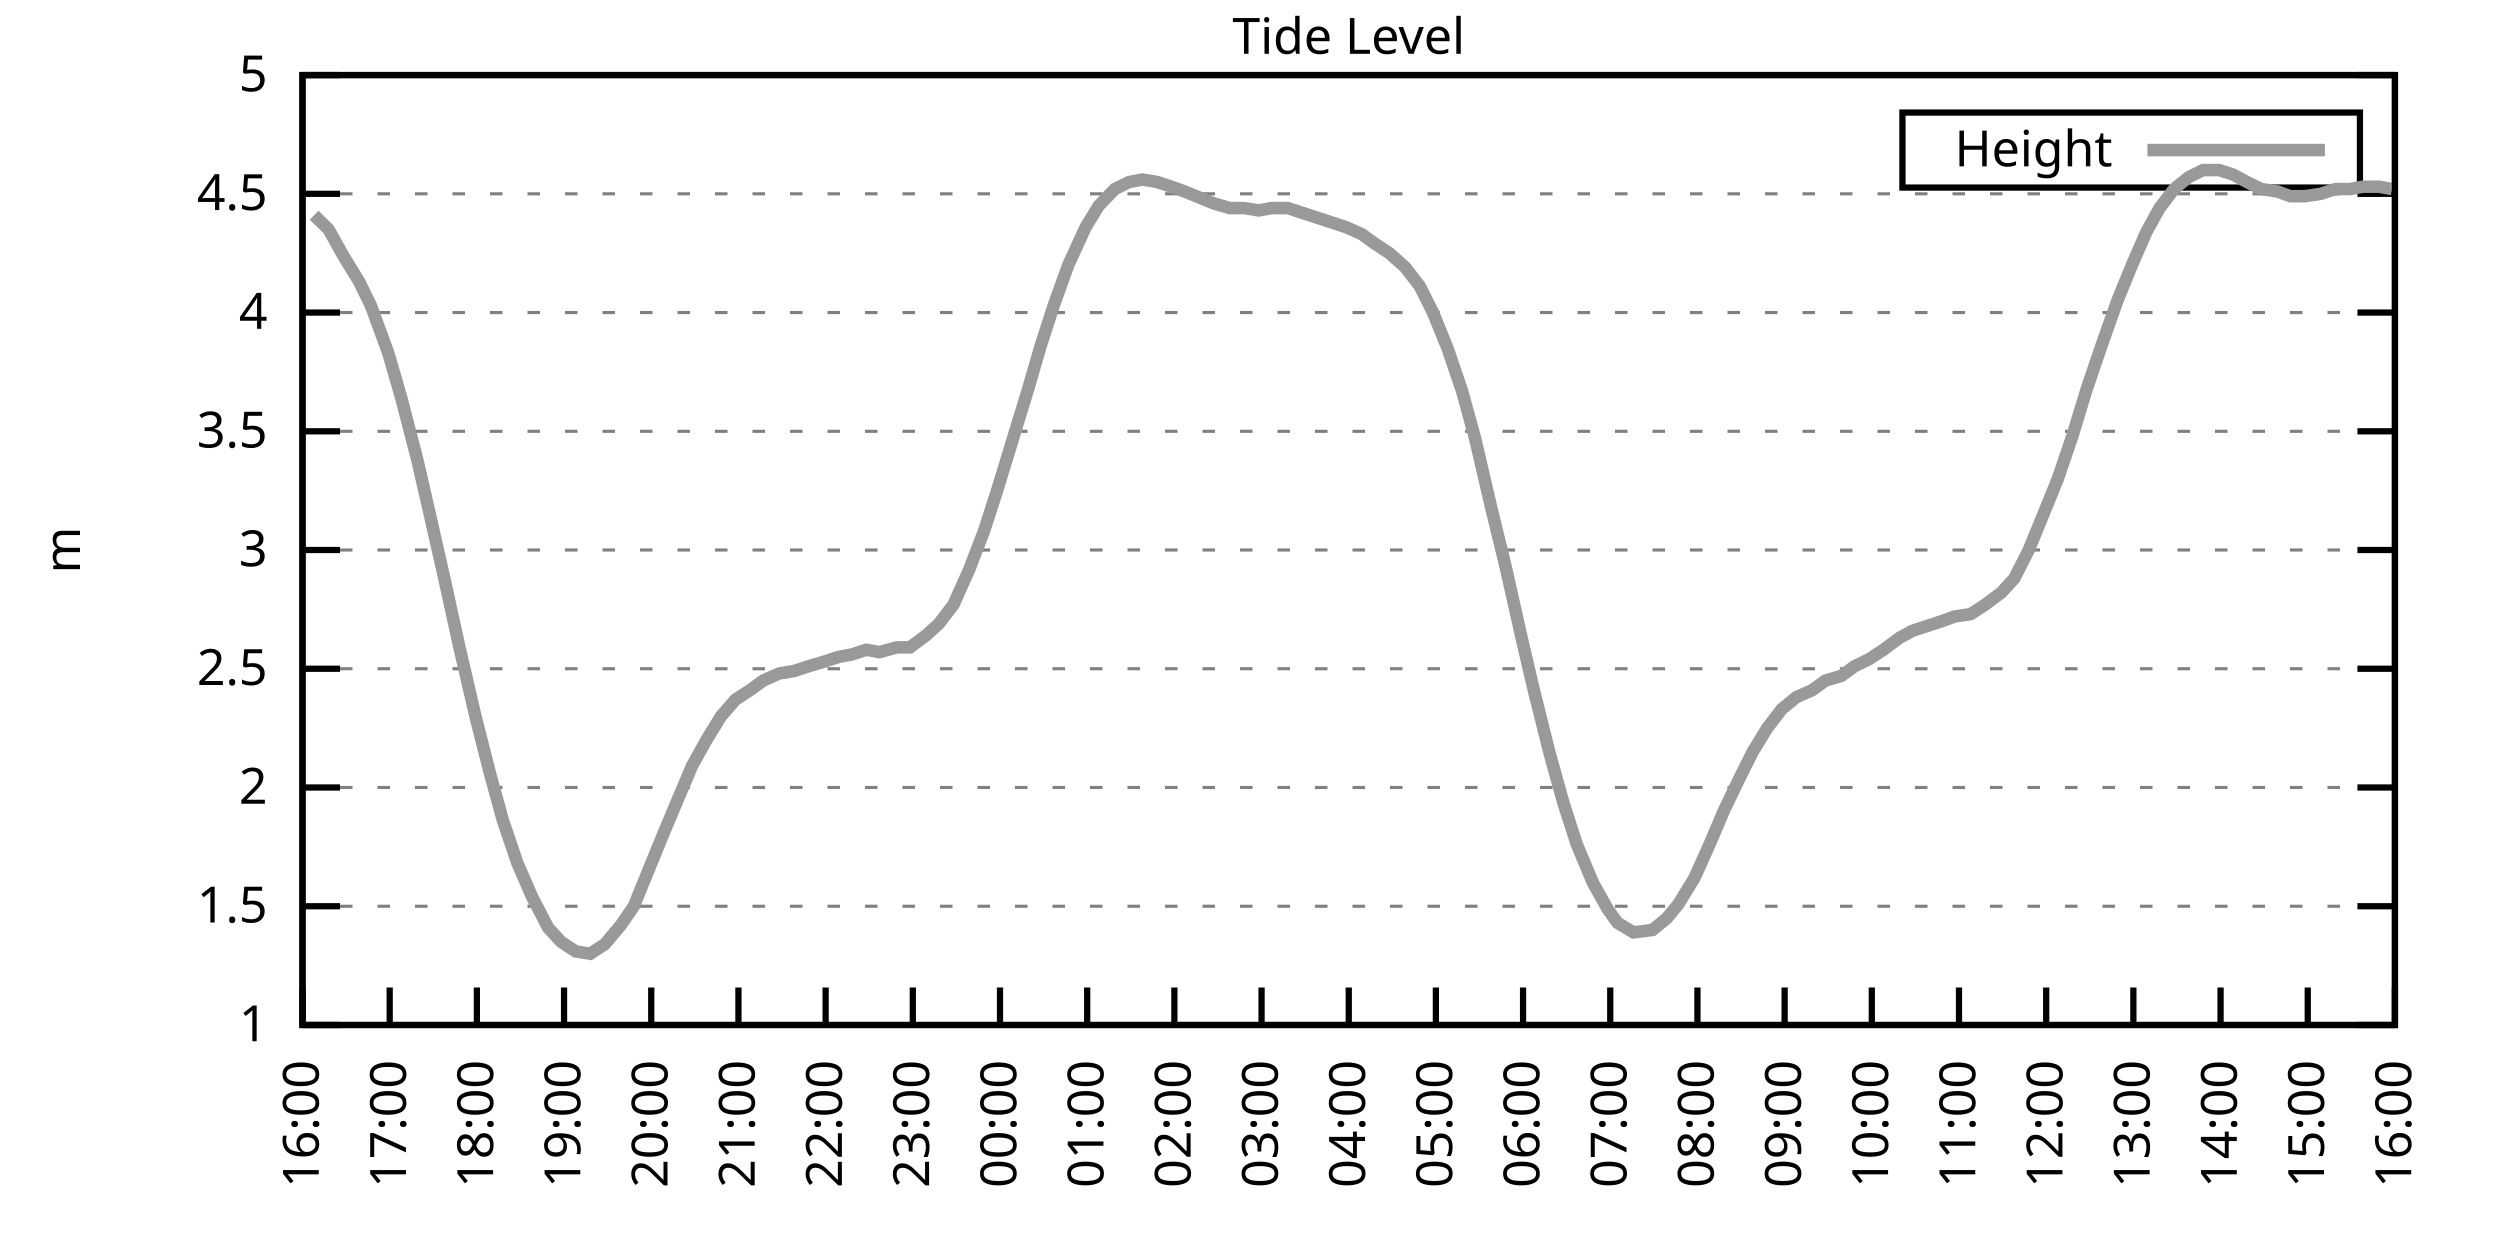
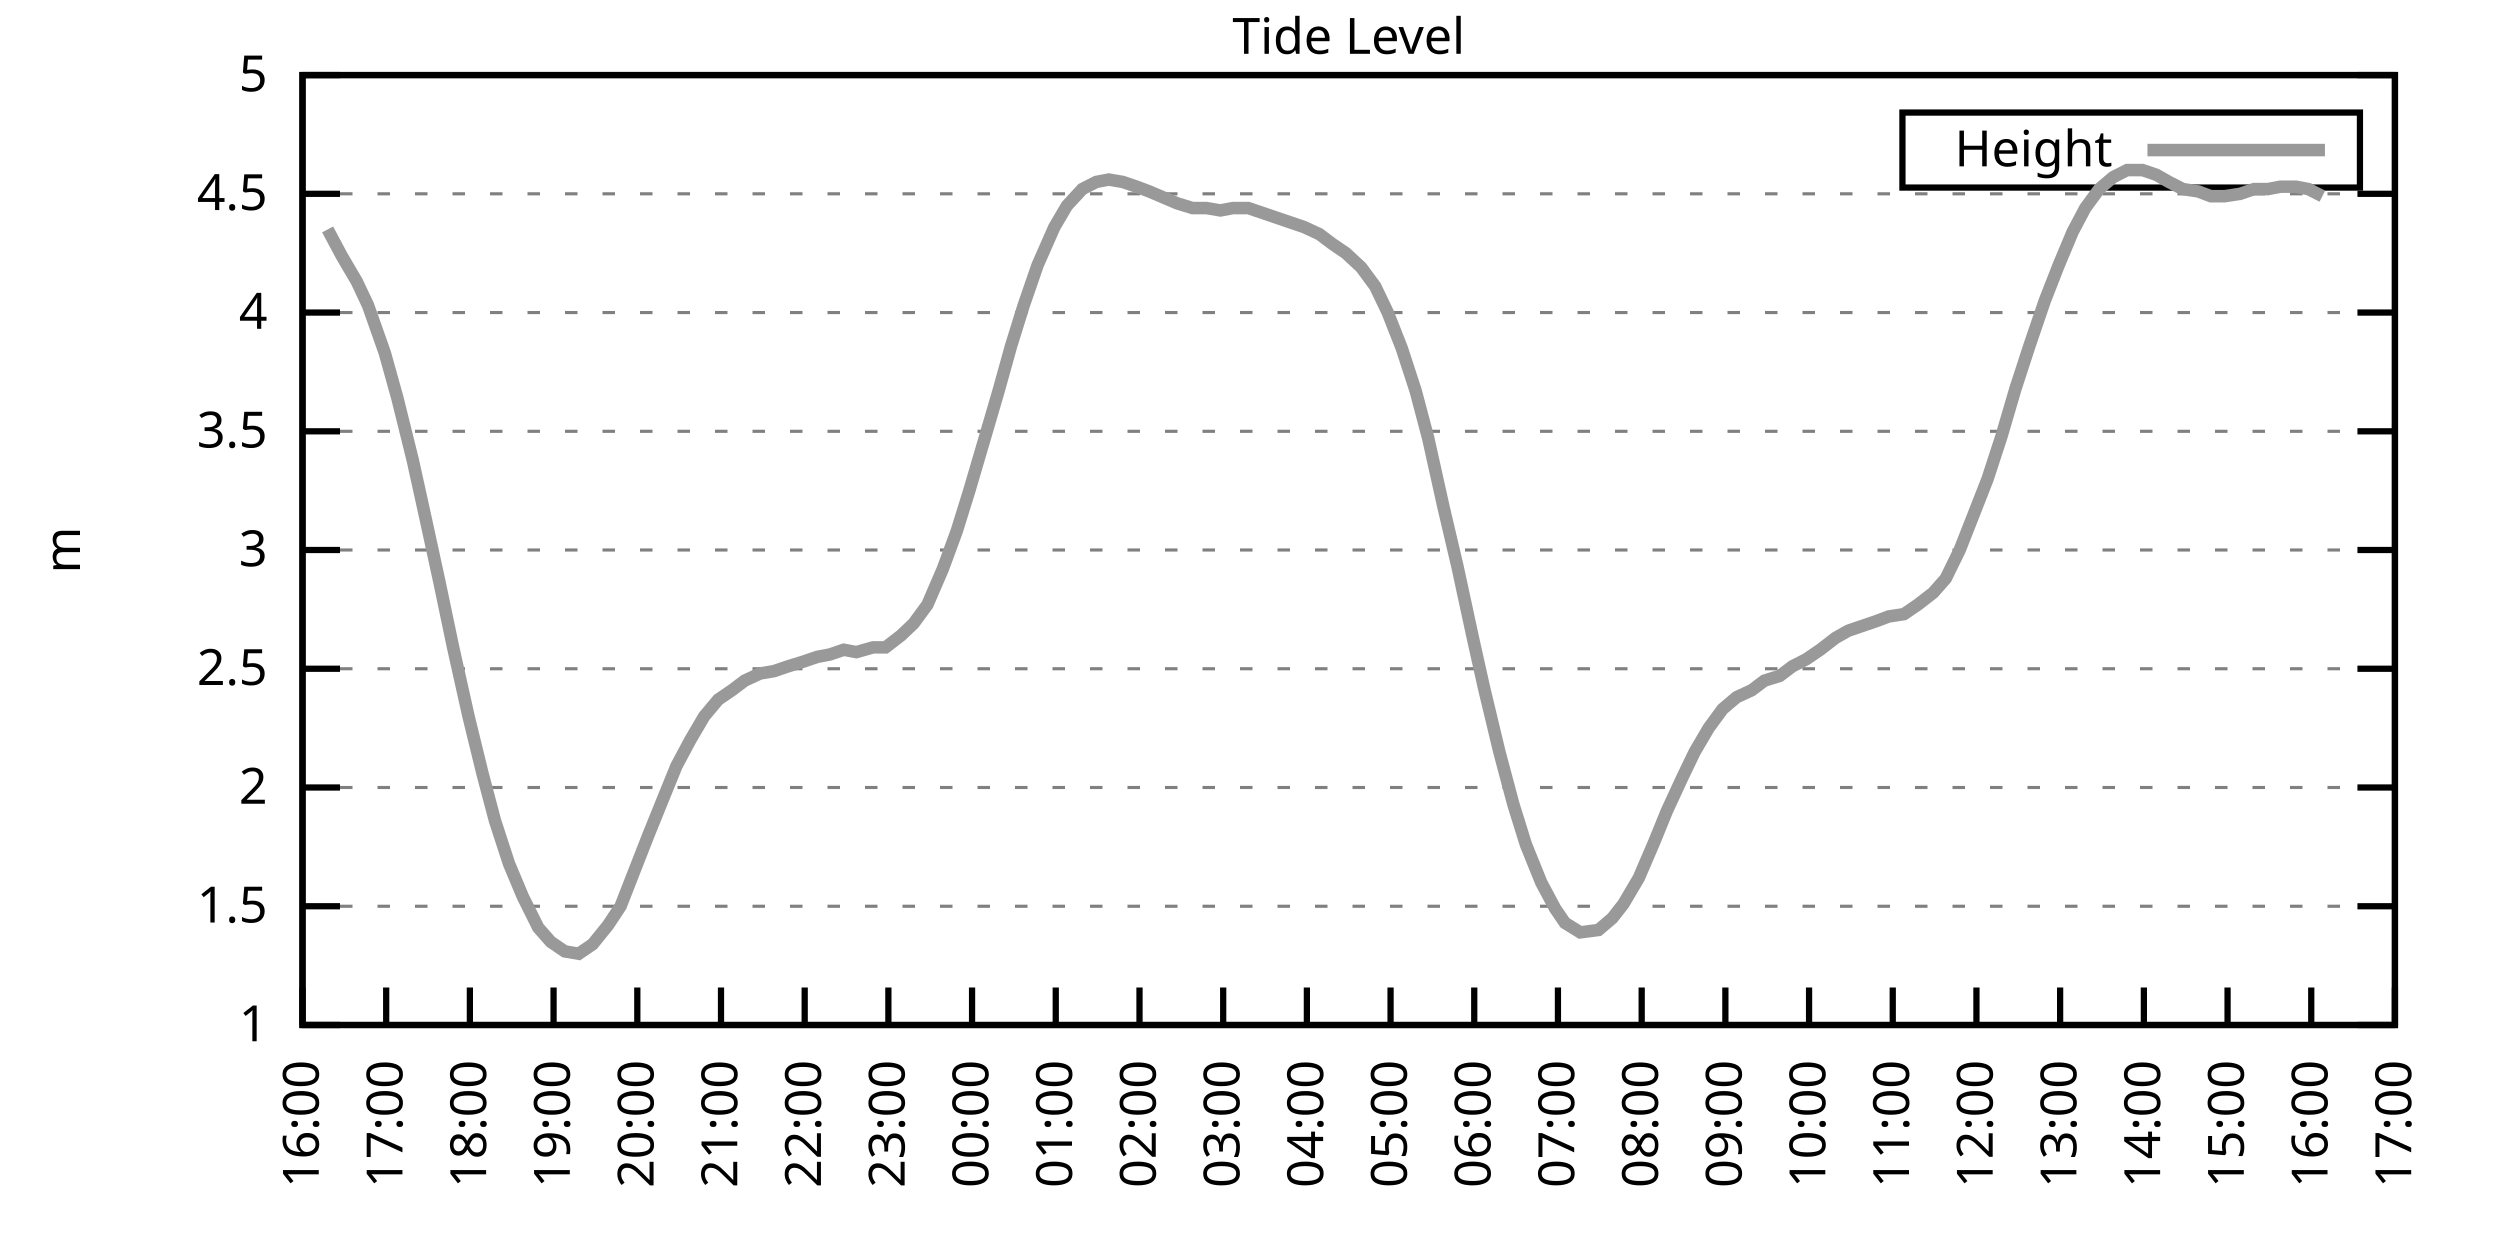
<svg xmlns="http://www.w3.org/2000/svg" xmlns:xlink="http://www.w3.org/1999/xlink" width="400" height="200" viewBox="0 0 400 200">
  <g id="gnuplot_canvas">
    <rect x="0" y="0" width="400" height="200" fill="none" />
    <defs>
      <circle id="gpDot" r="0.5" stroke-width="0.5" stroke="currentColor" />
      <path id="gpPt0" stroke-width="0.333" stroke="currentColor" d="M-1,0 h2 M0,-1 v2" />
      <path id="gpPt1" stroke-width="0.333" stroke="currentColor" d="M-1,-1 L1,1 M1,-1 L-1,1" />
      <path id="gpPt2" stroke-width="0.333" stroke="currentColor" d="M-1,0 L1,0 M0,-1 L0,1 M-1,-1 L1,1 M-1,1 L1,-1" />
      <rect id="gpPt3" stroke-width="0.333" stroke="currentColor" x="-1" y="-1" width="2" height="2" />
      <rect id="gpPt4" stroke-width="0.333" stroke="currentColor" fill="currentColor" x="-1" y="-1" width="2" height="2" />
      <circle id="gpPt5" stroke-width="0.333" stroke="currentColor" cx="0" cy="0" r="1" />
      <use xlink:href="#gpPt5" id="gpPt6" fill="currentColor" stroke="none" />
      <path id="gpPt7" stroke-width="0.333" stroke="currentColor" d="M0,-1.33 L-1.33,0.67 L1.33,0.67 z" />
      <use xlink:href="#gpPt7" id="gpPt8" fill="currentColor" stroke="none" />
      <use xlink:href="#gpPt7" id="gpPt9" stroke="currentColor" transform="rotate(180)" />
      <use xlink:href="#gpPt9" id="gpPt10" fill="currentColor" stroke="none" />
      <use xlink:href="#gpPt3" id="gpPt11" stroke="currentColor" transform="rotate(45)" />
      <use xlink:href="#gpPt11" id="gpPt12" fill="currentColor" stroke="none" />
      <path id="gpPt13" stroke-width="0.333" stroke="currentColor" d="M0,1.330 L1.265,0.411 L0.782,-1.067 L-0.782,-1.076 L-1.265,0.411 z" />
      <use xlink:href="#gpPt13" id="gpPt14" fill="currentColor" stroke="none" />
      <filter id="textbox" filterUnits="objectBoundingBox" x="0" y="0" height="1" width="1">
        <feFlood flood-color="white" flood-opacity="1" result="bgnd" />
        <feComposite in="SourceGraphic" in2="bgnd" operator="atop" />
      </filter>
      <filter id="greybox" filterUnits="objectBoundingBox" x="0" y="0" height="1" width="1">
        <feFlood flood-color="lightgrey" flood-opacity="1" result="grey" />
        <feComposite in="SourceGraphic" in2="grey" operator="atop" />
      </filter>
    </defs>
    <g fill="none" color="white" stroke="currentColor" stroke-width="1.00" stroke-linecap="butt" stroke-linejoin="miter">
</g>
    <g fill="none" color="black" stroke="currentColor" stroke-width="1.00" stroke-linecap="butt" stroke-linejoin="miter">
      <g stroke="none" shape-rendering="crispEdges">
        <polygon fill="rgb(255, 255, 255)" points="48.40,164.00 383.18,164.00 383.18,12.02 48.40,12.02 " />
      </g>
    </g>
    <g fill="none" color="black" stroke="currentColor" stroke-width="1.00" stroke-linecap="butt" stroke-linejoin="miter">
</g>
    <g fill="none" color="black" stroke="black" stroke-width="0.50" stroke-linecap="butt" stroke-linejoin="miter">
</g>
    <g fill="none" color="gray" stroke="currentColor" stroke-width="0.50" stroke-linecap="butt" stroke-linejoin="miter">
      <path stroke="gray" stroke-dasharray="2,4" class="gridline" d="M48.40,164.00 L383.19,164.00  " />
    </g>
    <g fill="none" color="gray" stroke="gray" stroke-width="1.00" stroke-linecap="butt" stroke-linejoin="miter">
</g>
    <g fill="none" color="black" stroke="currentColor" stroke-width="1.00" stroke-linecap="butt" stroke-linejoin="miter">
      <path stroke="black" d="M48.40,164.00 L54.40,164.00 M383.19,164.00 L377.19,164.00  " />
      <g transform="translate(42.80,166.60)" stroke="none" fill="black" font-family="Sans" font-size="8.00" text-anchor="end">
        <text>
          <tspan font-family="Sans"> 1</tspan>
        </text>
      </g>
    </g>
    <g fill="none" color="black" stroke="currentColor" stroke-width="1.00" stroke-linecap="butt" stroke-linejoin="miter">
</g>
    <g fill="none" color="black" stroke="black" stroke-width="0.50" stroke-linecap="butt" stroke-linejoin="miter">
</g>
    <g fill="none" color="gray" stroke="currentColor" stroke-width="0.50" stroke-linecap="butt" stroke-linejoin="miter">
      <path stroke="gray" stroke-dasharray="2,4" class="gridline" d="M48.40,145.00 L383.19,145.00  " />
    </g>
    <g fill="none" color="gray" stroke="gray" stroke-width="1.00" stroke-linecap="butt" stroke-linejoin="miter">
</g>
    <g fill="none" color="black" stroke="currentColor" stroke-width="1.00" stroke-linecap="butt" stroke-linejoin="miter">
      <path stroke="black" d="M48.40,145.00 L54.40,145.00 M383.19,145.00 L377.19,145.00  " />
      <g transform="translate(42.80,147.60)" stroke="none" fill="black" font-family="Sans" font-size="8.00" text-anchor="end">
        <text>
          <tspan font-family="Sans"> 1.5</tspan>
        </text>
      </g>
    </g>
    <g fill="none" color="black" stroke="currentColor" stroke-width="1.00" stroke-linecap="butt" stroke-linejoin="miter">
</g>
    <g fill="none" color="black" stroke="black" stroke-width="0.50" stroke-linecap="butt" stroke-linejoin="miter">
</g>
    <g fill="none" color="gray" stroke="currentColor" stroke-width="0.50" stroke-linecap="butt" stroke-linejoin="miter">
      <path stroke="gray" stroke-dasharray="2,4" class="gridline" d="M48.40,126.00 L383.19,126.00  " />
    </g>
    <g fill="none" color="gray" stroke="gray" stroke-width="1.00" stroke-linecap="butt" stroke-linejoin="miter">
</g>
    <g fill="none" color="black" stroke="currentColor" stroke-width="1.00" stroke-linecap="butt" stroke-linejoin="miter">
      <path stroke="black" d="M48.40,126.00 L54.40,126.00 M383.19,126.00 L377.19,126.00  " />
      <g transform="translate(42.80,128.60)" stroke="none" fill="black" font-family="Sans" font-size="8.00" text-anchor="end">
        <text>
          <tspan font-family="Sans"> 2</tspan>
        </text>
      </g>
    </g>
    <g fill="none" color="black" stroke="currentColor" stroke-width="1.00" stroke-linecap="butt" stroke-linejoin="miter">
</g>
    <g fill="none" color="black" stroke="black" stroke-width="0.50" stroke-linecap="butt" stroke-linejoin="miter">
</g>
    <g fill="none" color="gray" stroke="currentColor" stroke-width="0.50" stroke-linecap="butt" stroke-linejoin="miter">
      <path stroke="gray" stroke-dasharray="2,4" class="gridline" d="M48.40,107.00 L383.19,107.00  " />
    </g>
    <g fill="none" color="gray" stroke="gray" stroke-width="1.00" stroke-linecap="butt" stroke-linejoin="miter">
</g>
    <g fill="none" color="black" stroke="currentColor" stroke-width="1.00" stroke-linecap="butt" stroke-linejoin="miter">
      <path stroke="black" d="M48.40,107.00 L54.40,107.00 M383.19,107.00 L377.19,107.00  " />
      <g transform="translate(42.80,109.60)" stroke="none" fill="black" font-family="Sans" font-size="8.00" text-anchor="end">
        <text>
          <tspan font-family="Sans"> 2.5</tspan>
        </text>
      </g>
    </g>
    <g fill="none" color="black" stroke="currentColor" stroke-width="1.00" stroke-linecap="butt" stroke-linejoin="miter">
</g>
    <g fill="none" color="black" stroke="black" stroke-width="0.50" stroke-linecap="butt" stroke-linejoin="miter">
</g>
    <g fill="none" color="gray" stroke="currentColor" stroke-width="0.50" stroke-linecap="butt" stroke-linejoin="miter">
      <path stroke="gray" stroke-dasharray="2,4" class="gridline" d="M48.40,88.00 L383.19,88.00  " />
    </g>
    <g fill="none" color="gray" stroke="gray" stroke-width="1.00" stroke-linecap="butt" stroke-linejoin="miter">
</g>
    <g fill="none" color="black" stroke="currentColor" stroke-width="1.00" stroke-linecap="butt" stroke-linejoin="miter">
      <path stroke="black" d="M48.40,88.00 L54.40,88.00 M383.19,88.00 L377.19,88.00  " />
      <g transform="translate(42.80,90.60)" stroke="none" fill="black" font-family="Sans" font-size="8.00" text-anchor="end">
        <text>
          <tspan font-family="Sans"> 3</tspan>
        </text>
      </g>
    </g>
    <g fill="none" color="black" stroke="currentColor" stroke-width="1.00" stroke-linecap="butt" stroke-linejoin="miter">
</g>
    <g fill="none" color="black" stroke="black" stroke-width="0.50" stroke-linecap="butt" stroke-linejoin="miter">
</g>
    <g fill="none" color="gray" stroke="currentColor" stroke-width="0.50" stroke-linecap="butt" stroke-linejoin="miter">
      <path stroke="gray" stroke-dasharray="2,4" class="gridline" d="M48.40,69.01 L383.19,69.01  " />
    </g>
    <g fill="none" color="gray" stroke="gray" stroke-width="1.00" stroke-linecap="butt" stroke-linejoin="miter">
</g>
    <g fill="none" color="black" stroke="currentColor" stroke-width="1.00" stroke-linecap="butt" stroke-linejoin="miter">
      <path stroke="black" d="M48.40,69.01 L54.40,69.01 M383.19,69.01 L377.19,69.01  " />
      <g transform="translate(42.80,71.61)" stroke="none" fill="black" font-family="Sans" font-size="8.00" text-anchor="end">
        <text>
          <tspan font-family="Sans"> 3.5</tspan>
        </text>
      </g>
    </g>
    <g fill="none" color="black" stroke="currentColor" stroke-width="1.00" stroke-linecap="butt" stroke-linejoin="miter">
</g>
    <g fill="none" color="black" stroke="black" stroke-width="0.50" stroke-linecap="butt" stroke-linejoin="miter">
</g>
    <g fill="none" color="gray" stroke="currentColor" stroke-width="0.50" stroke-linecap="butt" stroke-linejoin="miter">
      <path stroke="gray" stroke-dasharray="2,4" class="gridline" d="M48.40,50.01 L383.19,50.01  " />
    </g>
    <g fill="none" color="gray" stroke="gray" stroke-width="1.00" stroke-linecap="butt" stroke-linejoin="miter">
</g>
    <g fill="none" color="black" stroke="currentColor" stroke-width="1.00" stroke-linecap="butt" stroke-linejoin="miter">
      <path stroke="black" d="M48.40,50.01 L54.40,50.01 M383.19,50.01 L377.19,50.01  " />
      <g transform="translate(42.80,52.61)" stroke="none" fill="black" font-family="Sans" font-size="8.00" text-anchor="end">
        <text>
          <tspan font-family="Sans"> 4</tspan>
        </text>
      </g>
    </g>
    <g fill="none" color="black" stroke="currentColor" stroke-width="1.00" stroke-linecap="butt" stroke-linejoin="miter">
</g>
    <g fill="none" color="black" stroke="black" stroke-width="0.50" stroke-linecap="butt" stroke-linejoin="miter">
</g>
    <g fill="none" color="gray" stroke="currentColor" stroke-width="0.50" stroke-linecap="butt" stroke-linejoin="miter">
      <path stroke="gray" stroke-dasharray="2,4" class="gridline" d="M48.40,31.01 L383.19,31.01  " />
    </g>
    <g fill="none" color="gray" stroke="gray" stroke-width="1.00" stroke-linecap="butt" stroke-linejoin="miter">
</g>
    <g fill="none" color="black" stroke="currentColor" stroke-width="1.00" stroke-linecap="butt" stroke-linejoin="miter">
      <path stroke="black" d="M48.40,31.01 L54.40,31.01 M383.19,31.01 L377.19,31.01  " />
      <g transform="translate(42.80,33.61)" stroke="none" fill="black" font-family="Sans" font-size="8.00" text-anchor="end">
        <text>
          <tspan font-family="Sans"> 4.5</tspan>
        </text>
      </g>
    </g>
    <g fill="none" color="black" stroke="currentColor" stroke-width="1.00" stroke-linecap="butt" stroke-linejoin="miter">
</g>
    <g fill="none" color="black" stroke="black" stroke-width="0.50" stroke-linecap="butt" stroke-linejoin="miter">
</g>
    <g fill="none" color="gray" stroke="currentColor" stroke-width="0.50" stroke-linecap="butt" stroke-linejoin="miter">
      <path stroke="gray" stroke-dasharray="2,4" class="gridline" d="M48.40,12.01 L383.19,12.01  " />
    </g>
    <g fill="none" color="gray" stroke="gray" stroke-width="1.00" stroke-linecap="butt" stroke-linejoin="miter">
</g>
    <g fill="none" color="black" stroke="currentColor" stroke-width="1.00" stroke-linecap="butt" stroke-linejoin="miter">
      <path stroke="black" d="M48.40,12.01 L54.40,12.01 M383.19,12.01 L377.19,12.01  " />
      <g transform="translate(42.80,14.61)" stroke="none" fill="black" font-family="Sans" font-size="8.00" text-anchor="end">
        <text>
          <tspan font-family="Sans"> 5</tspan>
        </text>
      </g>
    </g>
    <g fill="none" color="black" stroke="currentColor" stroke-width="1.00" stroke-linecap="butt" stroke-linejoin="miter">
      <path stroke="black" d="M48.40,164.00 L48.40,158.00  " />
      <g transform="translate(51.00,169.60) rotate(270.00)" stroke="none" fill="black" font-family="Sans" font-size="8.00" text-anchor="end">
        <text>
          <tspan font-family="Sans">16:00</tspan>
        </text>
      </g>
    </g>
    <g fill="none" color="black" stroke="currentColor" stroke-width="1.00" stroke-linecap="butt" stroke-linejoin="miter">
-       <path stroke="black" d="M62.35,164.00 L62.35,158.00  " />
-       <g transform="translate(64.95,169.60) rotate(270.00)" stroke="none" fill="black" font-family="Sans" font-size="8.00" text-anchor="end">
+       <path stroke="black" d="M61.79,164.00 L61.79,158.00  " />
+       <g transform="translate(64.39,169.60) rotate(270.00)" stroke="none" fill="black" font-family="Sans" font-size="8.00" text-anchor="end">
        <text>
          <tspan font-family="Sans">17:00</tspan>
        </text>
      </g>
    </g>
    <g fill="none" color="black" stroke="currentColor" stroke-width="1.00" stroke-linecap="butt" stroke-linejoin="miter">
-       <path stroke="black" d="M76.30,164.00 L76.30,158.00  " />
-       <g transform="translate(78.90,169.60) rotate(270.00)" stroke="none" fill="black" font-family="Sans" font-size="8.00" text-anchor="end">
+       <path stroke="black" d="M75.18,164.00 L75.18,158.00  " />
+       <g transform="translate(77.78,169.60) rotate(270.00)" stroke="none" fill="black" font-family="Sans" font-size="8.00" text-anchor="end">
        <text>
          <tspan font-family="Sans">18:00</tspan>
        </text>
      </g>
    </g>
    <g fill="none" color="black" stroke="currentColor" stroke-width="1.00" stroke-linecap="butt" stroke-linejoin="miter">
-       <path stroke="black" d="M90.25,164.00 L90.25,158.00  " />
-       <g transform="translate(92.85,169.60) rotate(270.00)" stroke="none" fill="black" font-family="Sans" font-size="8.00" text-anchor="end">
+       <path stroke="black" d="M88.57,164.00 L88.57,158.00  " />
+       <g transform="translate(91.17,169.60) rotate(270.00)" stroke="none" fill="black" font-family="Sans" font-size="8.00" text-anchor="end">
        <text>
          <tspan font-family="Sans">19:00</tspan>
        </text>
      </g>
    </g>
    <g fill="none" color="black" stroke="currentColor" stroke-width="1.00" stroke-linecap="butt" stroke-linejoin="miter">
-       <path stroke="black" d="M104.20,164.00 L104.20,158.00  " />
-       <g transform="translate(106.80,169.60) rotate(270.00)" stroke="none" fill="black" font-family="Sans" font-size="8.00" text-anchor="end">
+       <path stroke="black" d="M101.97,164.00 L101.97,158.00  " />
+       <g transform="translate(104.57,169.60) rotate(270.00)" stroke="none" fill="black" font-family="Sans" font-size="8.00" text-anchor="end">
        <text>
          <tspan font-family="Sans">20:00</tspan>
        </text>
      </g>
    </g>
    <g fill="none" color="black" stroke="currentColor" stroke-width="1.00" stroke-linecap="butt" stroke-linejoin="miter">
-       <path stroke="black" d="M118.15,164.00 L118.15,158.00  " />
-       <g transform="translate(120.75,169.60) rotate(270.00)" stroke="none" fill="black" font-family="Sans" font-size="8.00" text-anchor="end">
+       <path stroke="black" d="M115.36,164.00 L115.36,158.00  " />
+       <g transform="translate(117.96,169.60) rotate(270.00)" stroke="none" fill="black" font-family="Sans" font-size="8.00" text-anchor="end">
        <text>
          <tspan font-family="Sans">21:00</tspan>
        </text>
      </g>
    </g>
    <g fill="none" color="black" stroke="currentColor" stroke-width="1.00" stroke-linecap="butt" stroke-linejoin="miter">
-       <path stroke="black" d="M132.10,164.00 L132.10,158.00  " />
-       <g transform="translate(134.70,169.60) rotate(270.00)" stroke="none" fill="black" font-family="Sans" font-size="8.00" text-anchor="end">
+       <path stroke="black" d="M128.75,164.00 L128.75,158.00  " />
+       <g transform="translate(131.35,169.60) rotate(270.00)" stroke="none" fill="black" font-family="Sans" font-size="8.00" text-anchor="end">
        <text>
          <tspan font-family="Sans">22:00</tspan>
        </text>
      </g>
    </g>
    <g fill="none" color="black" stroke="currentColor" stroke-width="1.00" stroke-linecap="butt" stroke-linejoin="miter">
-       <path stroke="black" d="M146.05,164.00 L146.05,158.00  " />
-       <g transform="translate(148.65,169.60) rotate(270.00)" stroke="none" fill="black" font-family="Sans" font-size="8.00" text-anchor="end">
+       <path stroke="black" d="M142.14,164.00 L142.14,158.00  " />
+       <g transform="translate(144.74,169.60) rotate(270.00)" stroke="none" fill="black" font-family="Sans" font-size="8.00" text-anchor="end">
        <text>
          <tspan font-family="Sans">23:00</tspan>
        </text>
      </g>
    </g>
    <g fill="none" color="black" stroke="currentColor" stroke-width="1.00" stroke-linecap="butt" stroke-linejoin="miter">
-       <path stroke="black" d="M160.00,164.00 L160.00,158.00  " />
-       <g transform="translate(162.60,169.60) rotate(270.00)" stroke="none" fill="black" font-family="Sans" font-size="8.00" text-anchor="end">
+       <path stroke="black" d="M155.53,164.00 L155.53,158.00  " />
+       <g transform="translate(158.13,169.60) rotate(270.00)" stroke="none" fill="black" font-family="Sans" font-size="8.00" text-anchor="end">
        <text>
          <tspan font-family="Sans">00:00</tspan>
        </text>
      </g>
    </g>
    <g fill="none" color="black" stroke="currentColor" stroke-width="1.00" stroke-linecap="butt" stroke-linejoin="miter">
-       <path stroke="black" d="M173.95,164.00 L173.95,158.00  " />
-       <g transform="translate(176.55,169.60) rotate(270.00)" stroke="none" fill="black" font-family="Sans" font-size="8.00" text-anchor="end">
+       <path stroke="black" d="M168.92,164.00 L168.92,158.00  " />
+       <g transform="translate(171.52,169.60) rotate(270.00)" stroke="none" fill="black" font-family="Sans" font-size="8.00" text-anchor="end">
        <text>
          <tspan font-family="Sans">01:00</tspan>
        </text>
      </g>
    </g>
    <g fill="none" color="black" stroke="currentColor" stroke-width="1.00" stroke-linecap="butt" stroke-linejoin="miter">
-       <path stroke="black" d="M187.90,164.00 L187.90,158.00  " />
-       <g transform="translate(190.50,169.60) rotate(270.00)" stroke="none" fill="black" font-family="Sans" font-size="8.00" text-anchor="end">
+       <path stroke="black" d="M182.32,164.00 L182.32,158.00  " />
+       <g transform="translate(184.92,169.60) rotate(270.00)" stroke="none" fill="black" font-family="Sans" font-size="8.00" text-anchor="end">
        <text>
          <tspan font-family="Sans">02:00</tspan>
        </text>
      </g>
    </g>
    <g fill="none" color="black" stroke="currentColor" stroke-width="1.00" stroke-linecap="butt" stroke-linejoin="miter">
-       <path stroke="black" d="M201.85,164.00 L201.85,158.00  " />
-       <g transform="translate(204.45,169.60) rotate(270.00)" stroke="none" fill="black" font-family="Sans" font-size="8.00" text-anchor="end">
+       <path stroke="black" d="M195.71,164.00 L195.71,158.00  " />
+       <g transform="translate(198.31,169.60) rotate(270.00)" stroke="none" fill="black" font-family="Sans" font-size="8.00" text-anchor="end">
        <text>
          <tspan font-family="Sans">03:00</tspan>
        </text>
      </g>
    </g>
    <g fill="none" color="black" stroke="currentColor" stroke-width="1.00" stroke-linecap="butt" stroke-linejoin="miter">
-       <path stroke="black" d="M215.80,164.00 L215.80,158.00  " />
-       <g transform="translate(218.40,169.60) rotate(270.00)" stroke="none" fill="black" font-family="Sans" font-size="8.00" text-anchor="end">
+       <path stroke="black" d="M209.10,164.00 L209.10,158.00  " />
+       <g transform="translate(211.70,169.60) rotate(270.00)" stroke="none" fill="black" font-family="Sans" font-size="8.00" text-anchor="end">
        <text>
          <tspan font-family="Sans">04:00</tspan>
        </text>
      </g>
    </g>
    <g fill="none" color="black" stroke="currentColor" stroke-width="1.00" stroke-linecap="butt" stroke-linejoin="miter">
-       <path stroke="black" d="M229.74,164.00 L229.74,158.00  " />
-       <g transform="translate(232.34,169.60) rotate(270.00)" stroke="none" fill="black" font-family="Sans" font-size="8.00" text-anchor="end">
+       <path stroke="black" d="M222.49,164.00 L222.49,158.00  " />
+       <g transform="translate(225.09,169.60) rotate(270.00)" stroke="none" fill="black" font-family="Sans" font-size="8.00" text-anchor="end">
        <text>
          <tspan font-family="Sans">05:00</tspan>
        </text>
      </g>
    </g>
    <g fill="none" color="black" stroke="currentColor" stroke-width="1.00" stroke-linecap="butt" stroke-linejoin="miter">
-       <path stroke="black" d="M243.69,164.00 L243.69,158.00  " />
-       <g transform="translate(246.29,169.60) rotate(270.00)" stroke="none" fill="black" font-family="Sans" font-size="8.00" text-anchor="end">
+       <path stroke="black" d="M235.88,164.00 L235.88,158.00  " />
+       <g transform="translate(238.48,169.60) rotate(270.00)" stroke="none" fill="black" font-family="Sans" font-size="8.00" text-anchor="end">
        <text>
          <tspan font-family="Sans">06:00</tspan>
        </text>
      </g>
    </g>
    <g fill="none" color="black" stroke="currentColor" stroke-width="1.00" stroke-linecap="butt" stroke-linejoin="miter">
-       <path stroke="black" d="M257.64,164.00 L257.64,158.00  " />
-       <g transform="translate(260.24,169.60) rotate(270.00)" stroke="none" fill="black" font-family="Sans" font-size="8.00" text-anchor="end">
+       <path stroke="black" d="M249.27,164.00 L249.27,158.00  " />
+       <g transform="translate(251.87,169.60) rotate(270.00)" stroke="none" fill="black" font-family="Sans" font-size="8.00" text-anchor="end">
        <text>
          <tspan font-family="Sans">07:00</tspan>
        </text>
      </g>
    </g>
    <g fill="none" color="black" stroke="currentColor" stroke-width="1.00" stroke-linecap="butt" stroke-linejoin="miter">
-       <path stroke="black" d="M271.59,164.00 L271.59,158.00  " />
-       <g transform="translate(274.19,169.60) rotate(270.00)" stroke="none" fill="black" font-family="Sans" font-size="8.00" text-anchor="end">
+       <path stroke="black" d="M262.67,164.00 L262.67,158.00  " />
+       <g transform="translate(265.27,169.60) rotate(270.00)" stroke="none" fill="black" font-family="Sans" font-size="8.00" text-anchor="end">
        <text>
          <tspan font-family="Sans">08:00</tspan>
        </text>
      </g>
    </g>
    <g fill="none" color="black" stroke="currentColor" stroke-width="1.00" stroke-linecap="butt" stroke-linejoin="miter">
-       <path stroke="black" d="M285.54,164.00 L285.54,158.00  " />
-       <g transform="translate(288.14,169.60) rotate(270.00)" stroke="none" fill="black" font-family="Sans" font-size="8.00" text-anchor="end">
+       <path stroke="black" d="M276.06,164.00 L276.06,158.00  " />
+       <g transform="translate(278.66,169.60) rotate(270.00)" stroke="none" fill="black" font-family="Sans" font-size="8.00" text-anchor="end">
        <text>
          <tspan font-family="Sans">09:00</tspan>
        </text>
      </g>
    </g>
    <g fill="none" color="black" stroke="currentColor" stroke-width="1.00" stroke-linecap="butt" stroke-linejoin="miter">
-       <path stroke="black" d="M299.49,164.00 L299.49,158.00  " />
-       <g transform="translate(302.09,169.60) rotate(270.00)" stroke="none" fill="black" font-family="Sans" font-size="8.00" text-anchor="end">
+       <path stroke="black" d="M289.45,164.00 L289.45,158.00  " />
+       <g transform="translate(292.05,169.60) rotate(270.00)" stroke="none" fill="black" font-family="Sans" font-size="8.00" text-anchor="end">
        <text>
          <tspan font-family="Sans">10:00</tspan>
        </text>
      </g>
    </g>
    <g fill="none" color="black" stroke="currentColor" stroke-width="1.00" stroke-linecap="butt" stroke-linejoin="miter">
-       <path stroke="black" d="M313.44,164.00 L313.44,158.00  " />
-       <g transform="translate(316.04,169.60) rotate(270.00)" stroke="none" fill="black" font-family="Sans" font-size="8.00" text-anchor="end">
+       <path stroke="black" d="M302.84,164.00 L302.84,158.00  " />
+       <g transform="translate(305.44,169.60) rotate(270.00)" stroke="none" fill="black" font-family="Sans" font-size="8.00" text-anchor="end">
        <text>
          <tspan font-family="Sans">11:00</tspan>
        </text>
      </g>
    </g>
    <g fill="none" color="black" stroke="currentColor" stroke-width="1.00" stroke-linecap="butt" stroke-linejoin="miter">
-       <path stroke="black" d="M327.39,164.00 L327.39,158.00  " />
-       <g transform="translate(329.99,169.60) rotate(270.00)" stroke="none" fill="black" font-family="Sans" font-size="8.00" text-anchor="end">
+       <path stroke="black" d="M316.23,164.00 L316.23,158.00  " />
+       <g transform="translate(318.83,169.60) rotate(270.00)" stroke="none" fill="black" font-family="Sans" font-size="8.00" text-anchor="end">
        <text>
          <tspan font-family="Sans">12:00</tspan>
        </text>
      </g>
    </g>
    <g fill="none" color="black" stroke="currentColor" stroke-width="1.00" stroke-linecap="butt" stroke-linejoin="miter">
-       <path stroke="black" d="M341.34,164.00 L341.34,158.00  " />
-       <g transform="translate(343.94,169.60) rotate(270.00)" stroke="none" fill="black" font-family="Sans" font-size="8.00" text-anchor="end">
+       <path stroke="black" d="M329.62,164.00 L329.62,158.00  " />
+       <g transform="translate(332.22,169.60) rotate(270.00)" stroke="none" fill="black" font-family="Sans" font-size="8.00" text-anchor="end">
        <text>
          <tspan font-family="Sans">13:00</tspan>
        </text>
      </g>
    </g>
    <g fill="none" color="black" stroke="currentColor" stroke-width="1.00" stroke-linecap="butt" stroke-linejoin="miter">
-       <path stroke="black" d="M355.29,164.00 L355.29,158.00  " />
-       <g transform="translate(357.89,169.60) rotate(270.00)" stroke="none" fill="black" font-family="Sans" font-size="8.00" text-anchor="end">
+       <path stroke="black" d="M343.02,164.00 L343.02,158.00  " />
+       <g transform="translate(345.62,169.60) rotate(270.00)" stroke="none" fill="black" font-family="Sans" font-size="8.00" text-anchor="end">
        <text>
          <tspan font-family="Sans">14:00</tspan>
        </text>
      </g>
    </g>
    <g fill="none" color="black" stroke="currentColor" stroke-width="1.00" stroke-linecap="butt" stroke-linejoin="miter">
-       <path stroke="black" d="M369.24,164.00 L369.24,158.00  " />
-       <g transform="translate(371.84,169.60) rotate(270.00)" stroke="none" fill="black" font-family="Sans" font-size="8.00" text-anchor="end">
+       <path stroke="black" d="M356.41,164.00 L356.41,158.00  " />
+       <g transform="translate(359.01,169.60) rotate(270.00)" stroke="none" fill="black" font-family="Sans" font-size="8.00" text-anchor="end">
        <text>
          <tspan font-family="Sans">15:00</tspan>
+         </text>
+       </g>
+     </g>
+     <g fill="none" color="black" stroke="currentColor" stroke-width="1.00" stroke-linecap="butt" stroke-linejoin="miter">
+       <path stroke="black" d="M369.80,164.00 L369.80,158.00  " />
+       <g transform="translate(372.40,169.60) rotate(270.00)" stroke="none" fill="black" font-family="Sans" font-size="8.00" text-anchor="end">
+         <text>
+           <tspan font-family="Sans">16:00</tspan>
        </text>
      </g>
    </g>
    <g fill="none" color="black" stroke="currentColor" stroke-width="1.00" stroke-linecap="butt" stroke-linejoin="miter">
      <path stroke="black" d="M383.19,164.00 L383.19,158.00  " />
      <g transform="translate(385.79,169.60) rotate(270.00)" stroke="none" fill="black" font-family="Sans" font-size="8.00" text-anchor="end">
        <text>
-           <tspan font-family="Sans">16:00</tspan>
+           <tspan font-family="Sans">17:00</tspan>
        </text>
      </g>
    </g>
    <g fill="none" color="black" stroke="currentColor" stroke-width="1.00" stroke-linecap="butt" stroke-linejoin="miter">
</g>
    <g fill="none" color="black" stroke="currentColor" stroke-width="1.00" stroke-linecap="butt" stroke-linejoin="miter">
      <path stroke="black" d="M48.40,12.01 L48.40,164.00 L383.19,164.00 L383.19,12.01 L48.40,12.01 Z  " />
    </g>
    <g fill="none" color="black" stroke="currentColor" stroke-width="1.00" stroke-linecap="butt" stroke-linejoin="miter">
</g>
    <g fill="none" color="black" stroke="currentColor" stroke-width="1.00" stroke-linecap="butt" stroke-linejoin="miter">
      <path stroke="black" d="M304.39,30.01 L304.39,18.01 L377.59,18.01 L377.59,30.01 L304.39,30.01 Z  " />
    </g>
    <g id="Tide_level_plot_1">
      <g fill="none" color="white" stroke="black" stroke-width="2.00" stroke-linecap="butt" stroke-linejoin="miter">
</g>
      <g fill="none" color="black" stroke="currentColor" stroke-width="2.00" stroke-linecap="butt" stroke-linejoin="miter">
        <g transform="translate(337.99,26.61)" stroke="none" fill="black" font-family="Sans" font-size="8.00" text-anchor="end">
          <text>
            <tspan font-family="Sans">Height</tspan>
          </text>
        </g>
      </g>
      <g fill="none" color="black" stroke="currentColor" stroke-width="2.00" stroke-linecap="butt" stroke-linejoin="miter">
-         <path stroke="rgb(153, 153, 153)" d="M343.59,24.01 L371.99,24.01 M50.26,34.43 L52.58,36.71 L54.91,40.89 L57.47,45.07 L59.33,48.87 L62.12,56.47   L64.21,63.69 L66.77,73.57 L68.86,82.69 L71.18,92.94 L73.51,103.58 L76.07,114.60 L78.39,123.72 L80.48,131.32   L82.81,138.16 L85.13,143.48 L87.69,148.42 L89.78,150.70 L92.11,152.22 L94.43,152.60 L96.76,151.08 L99.32,148.04   L101.41,145.00 L103.73,139.30 L106.06,133.60 L108.62,127.52 L110.71,122.58 L113.03,118.40 L115.36,114.60 L117.68,111.94   L120.01,110.42 L122.10,108.90 L124.66,107.76 L126.98,107.38 L129.31,106.62 L131.87,105.86 L134.19,105.10 L136.28,104.72   L138.61,103.96 L140.70,104.34 L143.49,103.58 L145.58,103.58 L148.14,101.68 L150.23,99.78 L152.56,96.74 L155.11,91.04   L157.44,84.97 L159.53,78.51 L161.62,71.67 L164.41,62.55 L166.51,55.33 L168.60,48.87 L170.92,42.41 L173.71,36.33   L175.81,32.91 L178.36,30.25 L180.69,29.11 L182.78,28.73 L185.11,29.11 L187.43,29.87 L189.52,30.63 L194.17,32.53   L196.73,33.29 L199.06,33.29 L201.38,33.67 L203.47,33.29 L206.03,33.29 L208.36,34.05 L210.68,34.81 L213.01,35.57   L215.33,36.33 L217.89,37.47 L219.98,38.99 L222.30,40.51 L224.86,42.79 L227.19,45.83 L229.28,50.01 L231.60,55.71   L233.93,62.55 L236.02,70.15 L238.58,81.17 L240.90,90.66 L243.46,102.06 L245.32,110.04 L247.88,120.30 L250.20,128.66   L252.30,135.12 L254.85,141.20 L257.18,145.38 L258.81,147.66 L261.36,149.18 L264.39,148.80 L266.71,146.90 L268.57,144.62   L271.13,140.44 L273.69,134.74 L275.78,129.80 L278.34,124.48 L280.43,120.30 L282.75,116.50 L285.08,113.46 L287.40,111.56   L289.96,110.42 L292.05,108.90 L294.61,108.14 L296.70,106.62 L299.03,105.48 L301.35,103.96 L303.91,102.06 L306.00,100.92   L308.33,100.16 L310.65,99.40 L312.74,98.64 L315.30,98.26 L317.63,96.74 L320.18,94.84 L322.28,92.56 L324.60,88.00   L326.93,82.31 L329.25,76.61 L331.58,69.77 L333.90,62.17 L336.23,55.33 L338.78,48.11 L341.11,42.41 L343.43,37.09   L345.53,33.29 L347.85,30.25 L350.18,28.35 L352.50,27.21 L355.06,27.21 L357.38,27.97 L359.48,29.11 L361.80,30.25   L364.36,30.63 L366.45,31.39 L368.78,31.39 L371.33,31.01 L373.66,30.25 L375.98,30.25 L378.08,29.87 L380.63,29.87   L382.73,30.25  " />
+         <path stroke="rgb(153, 153, 153)" d="M343.59,24.01 L371.99,24.01 M52.42,36.71 L54.65,40.89 L57.10,45.07 L58.89,48.87 L61.57,56.47 L63.58,63.69   L66.03,73.57 L68.04,82.69 L70.27,92.94 L72.50,103.58 L74.96,114.60 L77.19,123.72 L79.20,131.32 L81.43,138.16   L83.66,143.48 L86.12,148.42 L88.13,150.70 L90.36,152.22 L92.59,152.60 L94.82,151.08 L97.28,148.04 L99.29,145.00   L101.52,139.30 L103.75,133.60 L106.21,127.52 L108.22,122.58 L110.45,118.40 L112.68,114.60 L114.91,111.94 L117.14,110.42   L119.15,108.90 L121.61,107.76 L123.84,107.38 L126.07,106.62 L128.53,105.86 L130.76,105.10 L132.77,104.72 L135.00,103.96   L137.01,104.34 L139.69,103.58 L141.69,103.58 L144.15,101.68 L146.16,99.78 L148.39,96.74 L150.85,91.04 L153.08,84.97   L155.09,78.51 L157.10,71.67 L159.77,62.55 L161.78,55.33 L163.79,48.87 L166.02,42.41 L168.70,36.33 L170.71,32.91   L173.17,30.25 L175.40,29.11 L177.41,28.73 L179.64,29.11 L181.87,29.87 L183.88,30.63 L188.34,32.53 L190.80,33.29   L193.03,33.29 L195.26,33.67 L197.27,33.29 L199.73,33.29 L201.96,34.05 L204.19,34.81 L206.42,35.57 L208.65,36.33   L211.11,37.47 L213.12,38.99 L215.35,40.51 L217.80,42.79 L220.04,45.83 L222.04,50.01 L224.28,55.71 L226.51,62.55   L228.52,70.15 L230.97,81.17 L233.20,90.66 L235.66,102.06 L237.44,110.04 L239.90,120.30 L242.13,128.66 L244.14,135.12   L246.60,141.20 L248.83,145.38 L250.39,147.66 L252.85,149.18 L255.75,148.80 L257.98,146.90 L259.76,144.62 L262.22,140.44   L264.67,134.74 L266.68,129.80 L269.14,124.48 L271.15,120.30 L273.38,116.50 L275.61,113.46 L277.84,111.56 L280.30,110.42   L282.31,108.90 L284.76,108.14 L286.77,106.62 L289.00,105.48 L291.23,103.96 L293.69,102.06 L295.70,100.92 L297.93,100.16   L300.16,99.40 L302.17,98.64 L304.63,98.26 L306.86,96.74 L309.31,94.84 L311.32,92.56 L313.55,88.00 L315.79,82.31   L318.02,76.61 L320.25,69.77 L322.48,62.17 L324.71,55.33 L327.17,48.11 L329.40,42.41 L331.63,37.09 L333.64,33.29   L335.87,30.25 L338.10,28.35 L340.34,27.21 L342.79,27.21 L345.02,27.97 L347.03,29.11 L349.26,30.25 L351.72,30.63   L353.73,31.39 L355.96,31.39 L358.42,31.01 L360.65,30.25 L362.88,30.25 L364.89,29.87 L367.34,29.87 L369.35,30.25   L371.58,31.39  " />
      </g>
    </g>
    <g fill="none" color="black" stroke="currentColor" stroke-width="2.00" stroke-linecap="butt" stroke-linejoin="miter">
</g>
    <g fill="none" color="black" stroke="black" stroke-width="1.00" stroke-linecap="butt" stroke-linejoin="miter">
</g>
    <g fill="none" color="black" stroke="currentColor" stroke-width="1.00" stroke-linecap="butt" stroke-linejoin="miter">
      <path stroke="black" d="M48.40,12.01 L48.40,164.00 L383.19,164.00 L383.19,12.01 L48.40,12.01 Z  " />
      <g transform="translate(12.80,88.01) rotate(270.00)" stroke="none" fill="black" font-family="Sans" font-size="8.00" text-anchor="middle">
        <text>
          <tspan font-family="Sans">m</tspan>
        </text>
      </g>
    </g>
    <g fill="none" color="black" stroke="currentColor" stroke-width="1.00" stroke-linecap="butt" stroke-linejoin="miter">
</g>
    <g fill="none" color="black" stroke="currentColor" stroke-width="1.00" stroke-linecap="butt" stroke-linejoin="miter">
      <g transform="translate(215.79,8.61)" stroke="none" fill="black" font-family="Sans" font-size="8.00" text-anchor="middle">
        <text>
          <tspan font-family="Sans">Tide Level</tspan>
        </text>
      </g>
    </g>
    <g fill="none" color="black" stroke="currentColor" stroke-width="1.00" stroke-linecap="butt" stroke-linejoin="miter">
</g>
  </g>
</svg>
